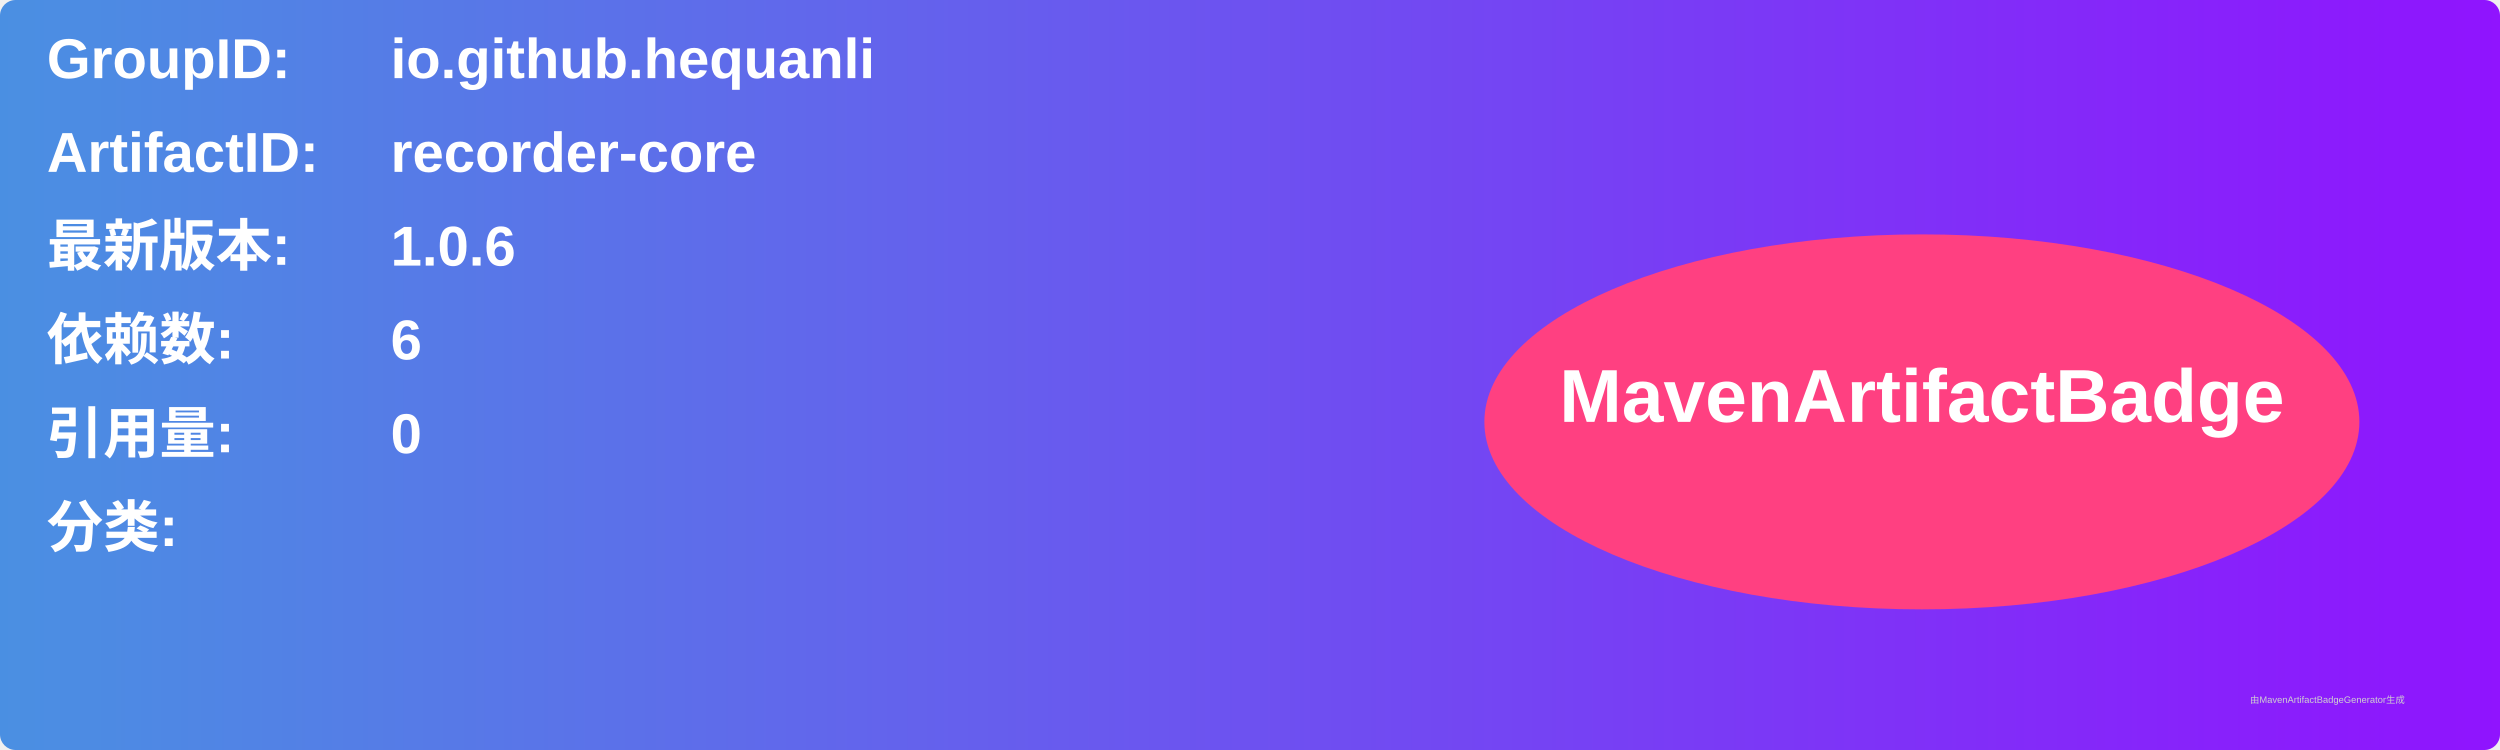
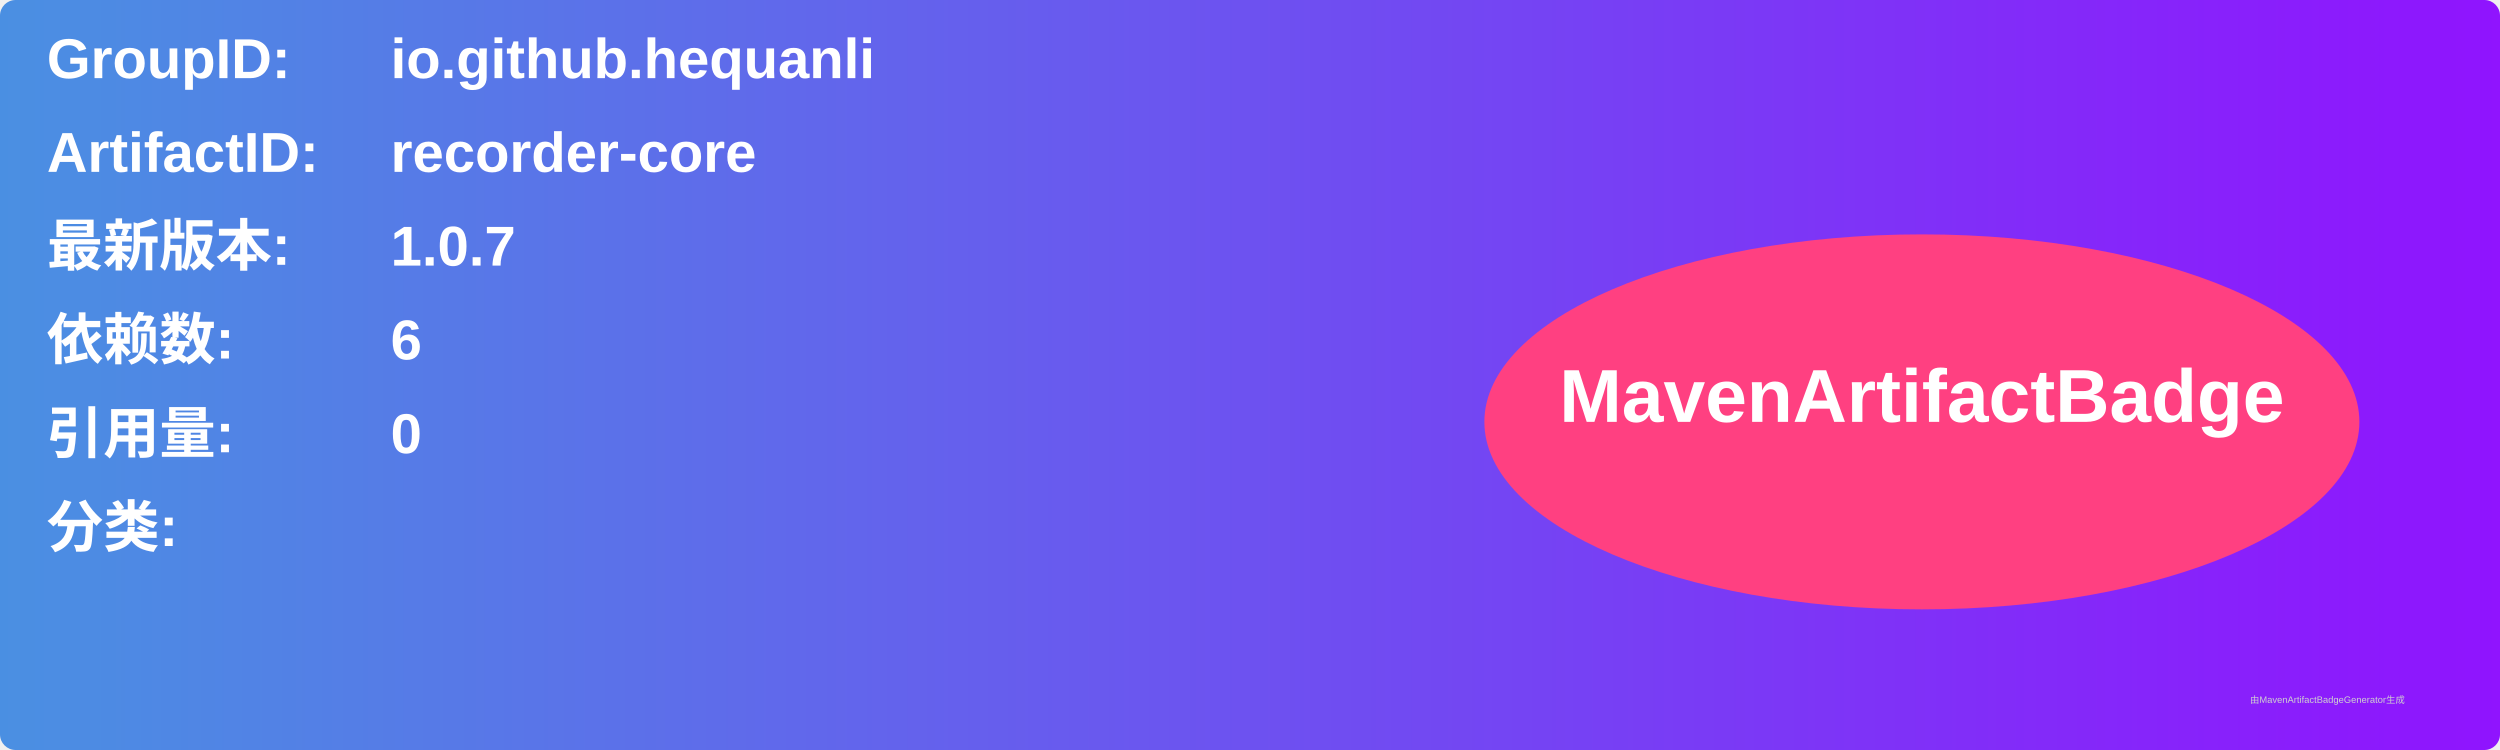
<svg xmlns="http://www.w3.org/2000/svg" width="800" height="240" viewBox="0 0 800 240">
  <linearGradient id="grad" x1="0%" y1="0%" x2="100%" y2="0%">
    <stop offset="0%" stop-color="#4a90e2" />
    <stop offset="100%" stop-color="#9013fe" />
  </linearGradient>
  <rect width="100%" height="100%" rx="5" ry="5" fill="url(#grad)" />
  <g transform="translate(15, 15)">
    <text x="0" y="10" font-family="Arial" font-size="18" fill="white" font-weight="bold" width="260">GroupID:</text>
    <text x="110" y="10" font-family="Arial" font-size="18" fill="white" font-weight="bold" width="460">io.github.hequanli</text>
    <text x="0" y="40" font-family="Arial" font-size="18" fill="white" font-weight="bold" width="260">ArtifactID:</text>
    <text x="110" y="40" font-family="Arial" font-size="18" fill="white" font-weight="bold" width="460">recorder-core</text>
    <text x="0" y="70" font-family="Arial" font-size="18" fill="white" font-weight="bold">最新版本:</text>
    <text x="110" y="70" font-family="Arial" font-size="18" fill="white" font-weight="bold">
-       <tspan font-weight="bold">1.0.6</tspan>
+       <tspan font-weight="bold">1.0.7</tspan>
    </text>
    <text x="0" y="100" font-family="Arial" font-size="18" fill="white" font-weight="bold">依赖数: </text>
    <text x="110" y="100" font-family="Arial" font-size="18" fill="white">
      <tspan font-weight="bold">6</tspan>
    </text>
    <text x="0" y="130" font-family="Arial" font-size="18" fill="white" font-weight="bold">引用量: </text>
    <text x="110" y="130" font-family="Arial" font-size="18" fill="white">
      <tspan font-weight="bold">0</tspan>
    </text>
    <text x="0" y="160" font-family="Arial" font-size="18" fill="white" font-weight="bold">分类:</text>
    <text x="10" y="190" font-family="Arial" font-size="10" fill="white">
      <tspan font-weight="bold" />
    </text>
    <ellipse cx="600" cy="120" rx="140" ry="60" fill="#ff4081" />
    <text x="600" y="120" text-anchor="middle" font-family="Arial" font-size="24" fill="white" font-weight="bold">MavenArtifactBadge</text>
  </g>
  <text x="720" y="225" font-family="Arial" font-size="3" fill="#d0d0d0">由MavenArtifactBadgeGenerator生成</text>
</svg>
